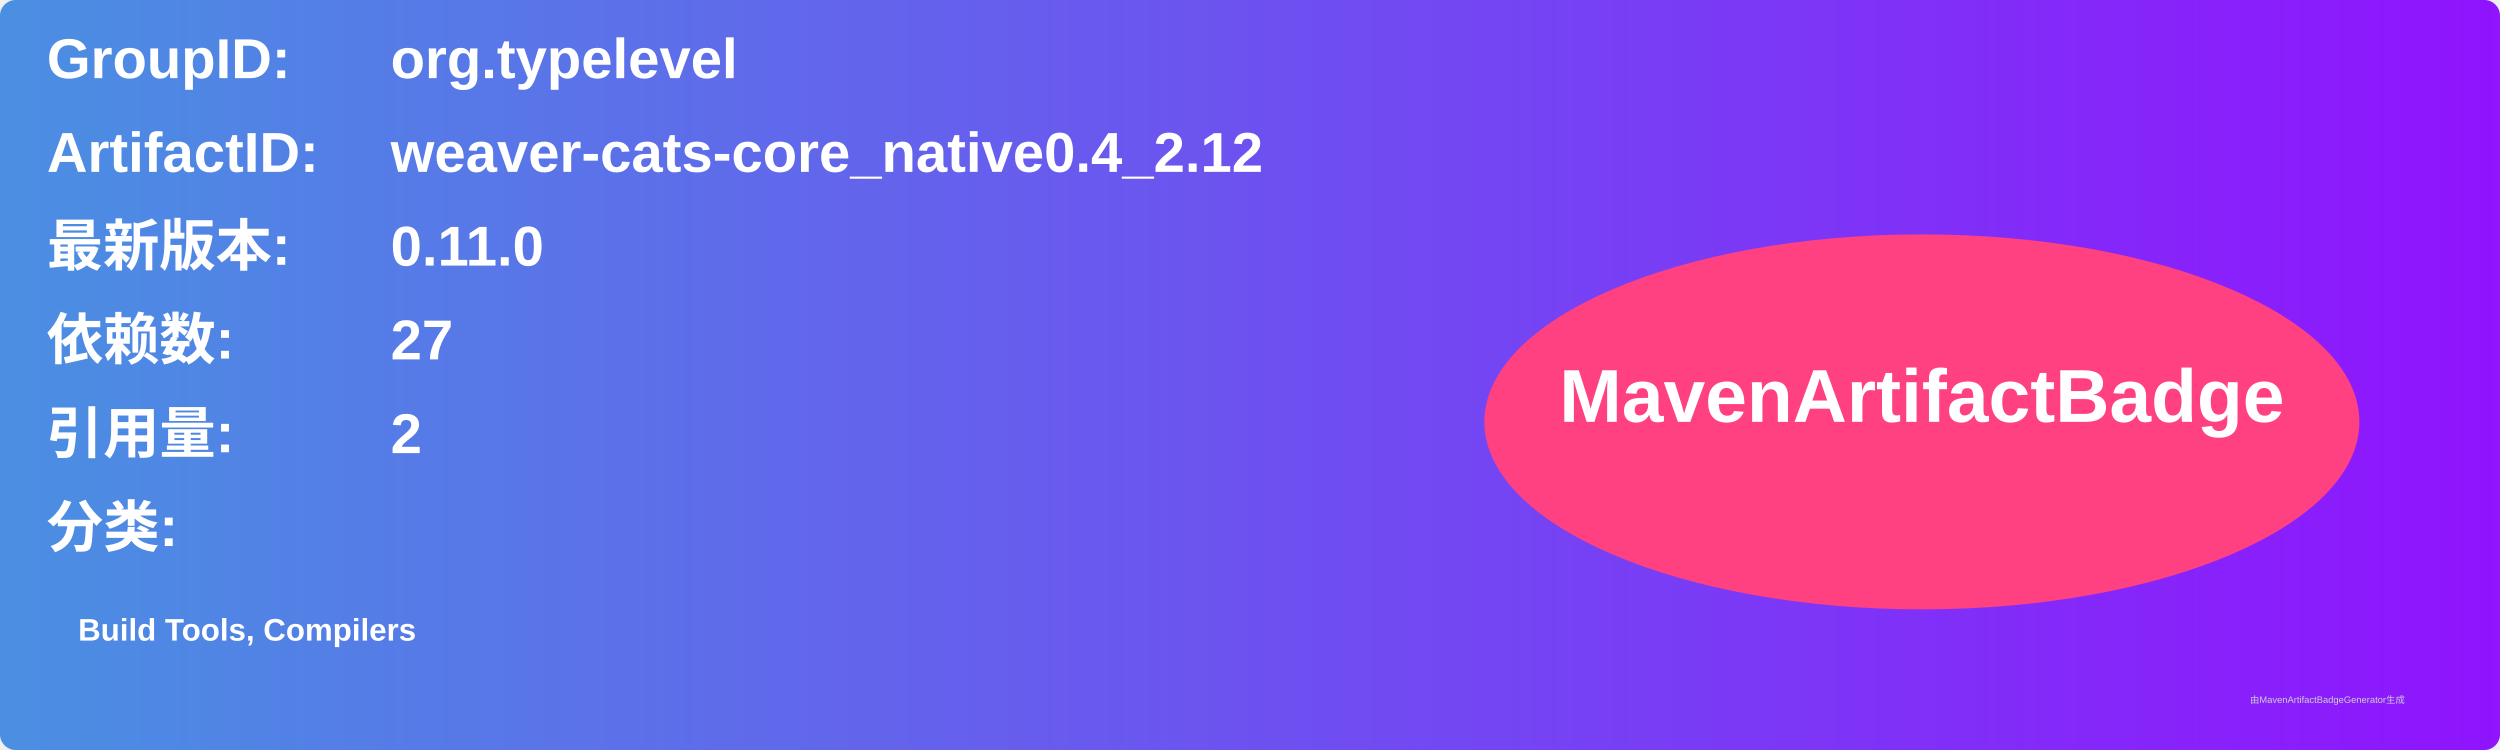
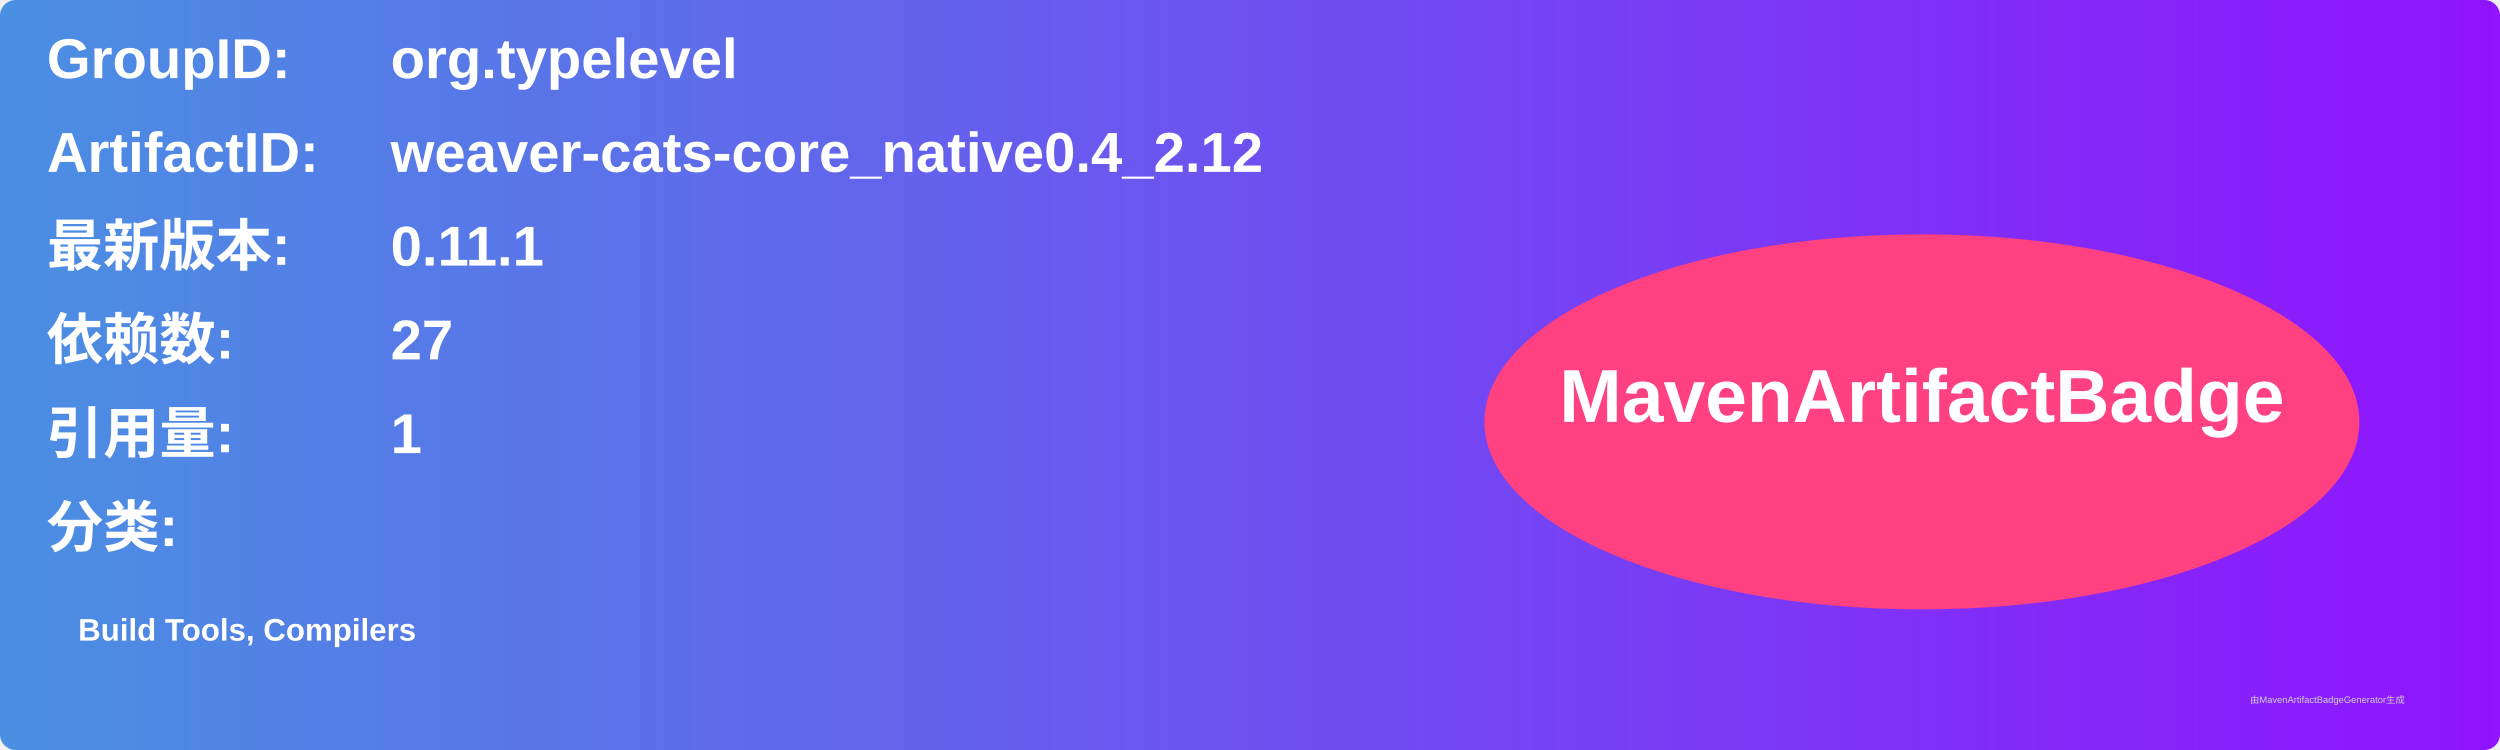
<svg xmlns="http://www.w3.org/2000/svg" width="800" height="240" viewBox="0 0 800 240">
  <linearGradient id="grad" x1="0%" y1="0%" x2="100%" y2="0%">
    <stop offset="0%" stop-color="#4a90e2" />
    <stop offset="100%" stop-color="#9013fe" />
  </linearGradient>
  <rect width="100%" height="100%" rx="5" ry="5" fill="url(#grad)" />
  <g transform="translate(15, 15)">
    <text x="0" y="10" font-family="Arial" font-size="18" fill="white" font-weight="bold" width="260">GroupID:</text>
    <text x="110" y="10" font-family="Arial" font-size="18" fill="white" font-weight="bold" width="460">org.typelevel</text>
    <text x="0" y="40" font-family="Arial" font-size="18" fill="white" font-weight="bold" width="260">ArtifactID:</text>
    <text x="110" y="40" font-family="Arial" font-size="18" fill="white" font-weight="bold" width="460">weaver-cats-core_native0.4_2.12</text>
    <text x="0" y="70" font-family="Arial" font-size="18" fill="white" font-weight="bold">最新版本:</text>
    <text x="110" y="70" font-family="Arial" font-size="18" fill="white" font-weight="bold">
-       <tspan font-weight="bold">0.11.0</tspan>
+       <tspan font-weight="bold">0.11.1</tspan>
    </text>
    <text x="0" y="100" font-family="Arial" font-size="18" fill="white" font-weight="bold">依赖数: </text>
    <text x="110" y="100" font-family="Arial" font-size="18" fill="white">
      <tspan font-weight="bold">27</tspan>
    </text>
    <text x="0" y="130" font-family="Arial" font-size="18" fill="white" font-weight="bold">引用量: </text>
    <text x="110" y="130" font-family="Arial" font-size="18" fill="white">
-       <tspan font-weight="bold">2</tspan>
+       <tspan font-weight="bold">1</tspan>
    </text>
    <text x="0" y="160" font-family="Arial" font-size="18" fill="white" font-weight="bold">分类:</text>
    <text x="10" y="190" font-family="Arial" font-size="10" fill="white">
      <tspan font-weight="bold">Build Tools, Compilers</tspan>
    </text>
    <ellipse cx="600" cy="120" rx="140" ry="60" fill="#ff4081" />
    <text x="600" y="120" text-anchor="middle" font-family="Arial" font-size="24" fill="white" font-weight="bold">MavenArtifactBadge</text>
  </g>
  <text x="720" y="225" font-family="Arial" font-size="3" fill="#d0d0d0">由MavenArtifactBadgeGenerator生成</text>
</svg>
